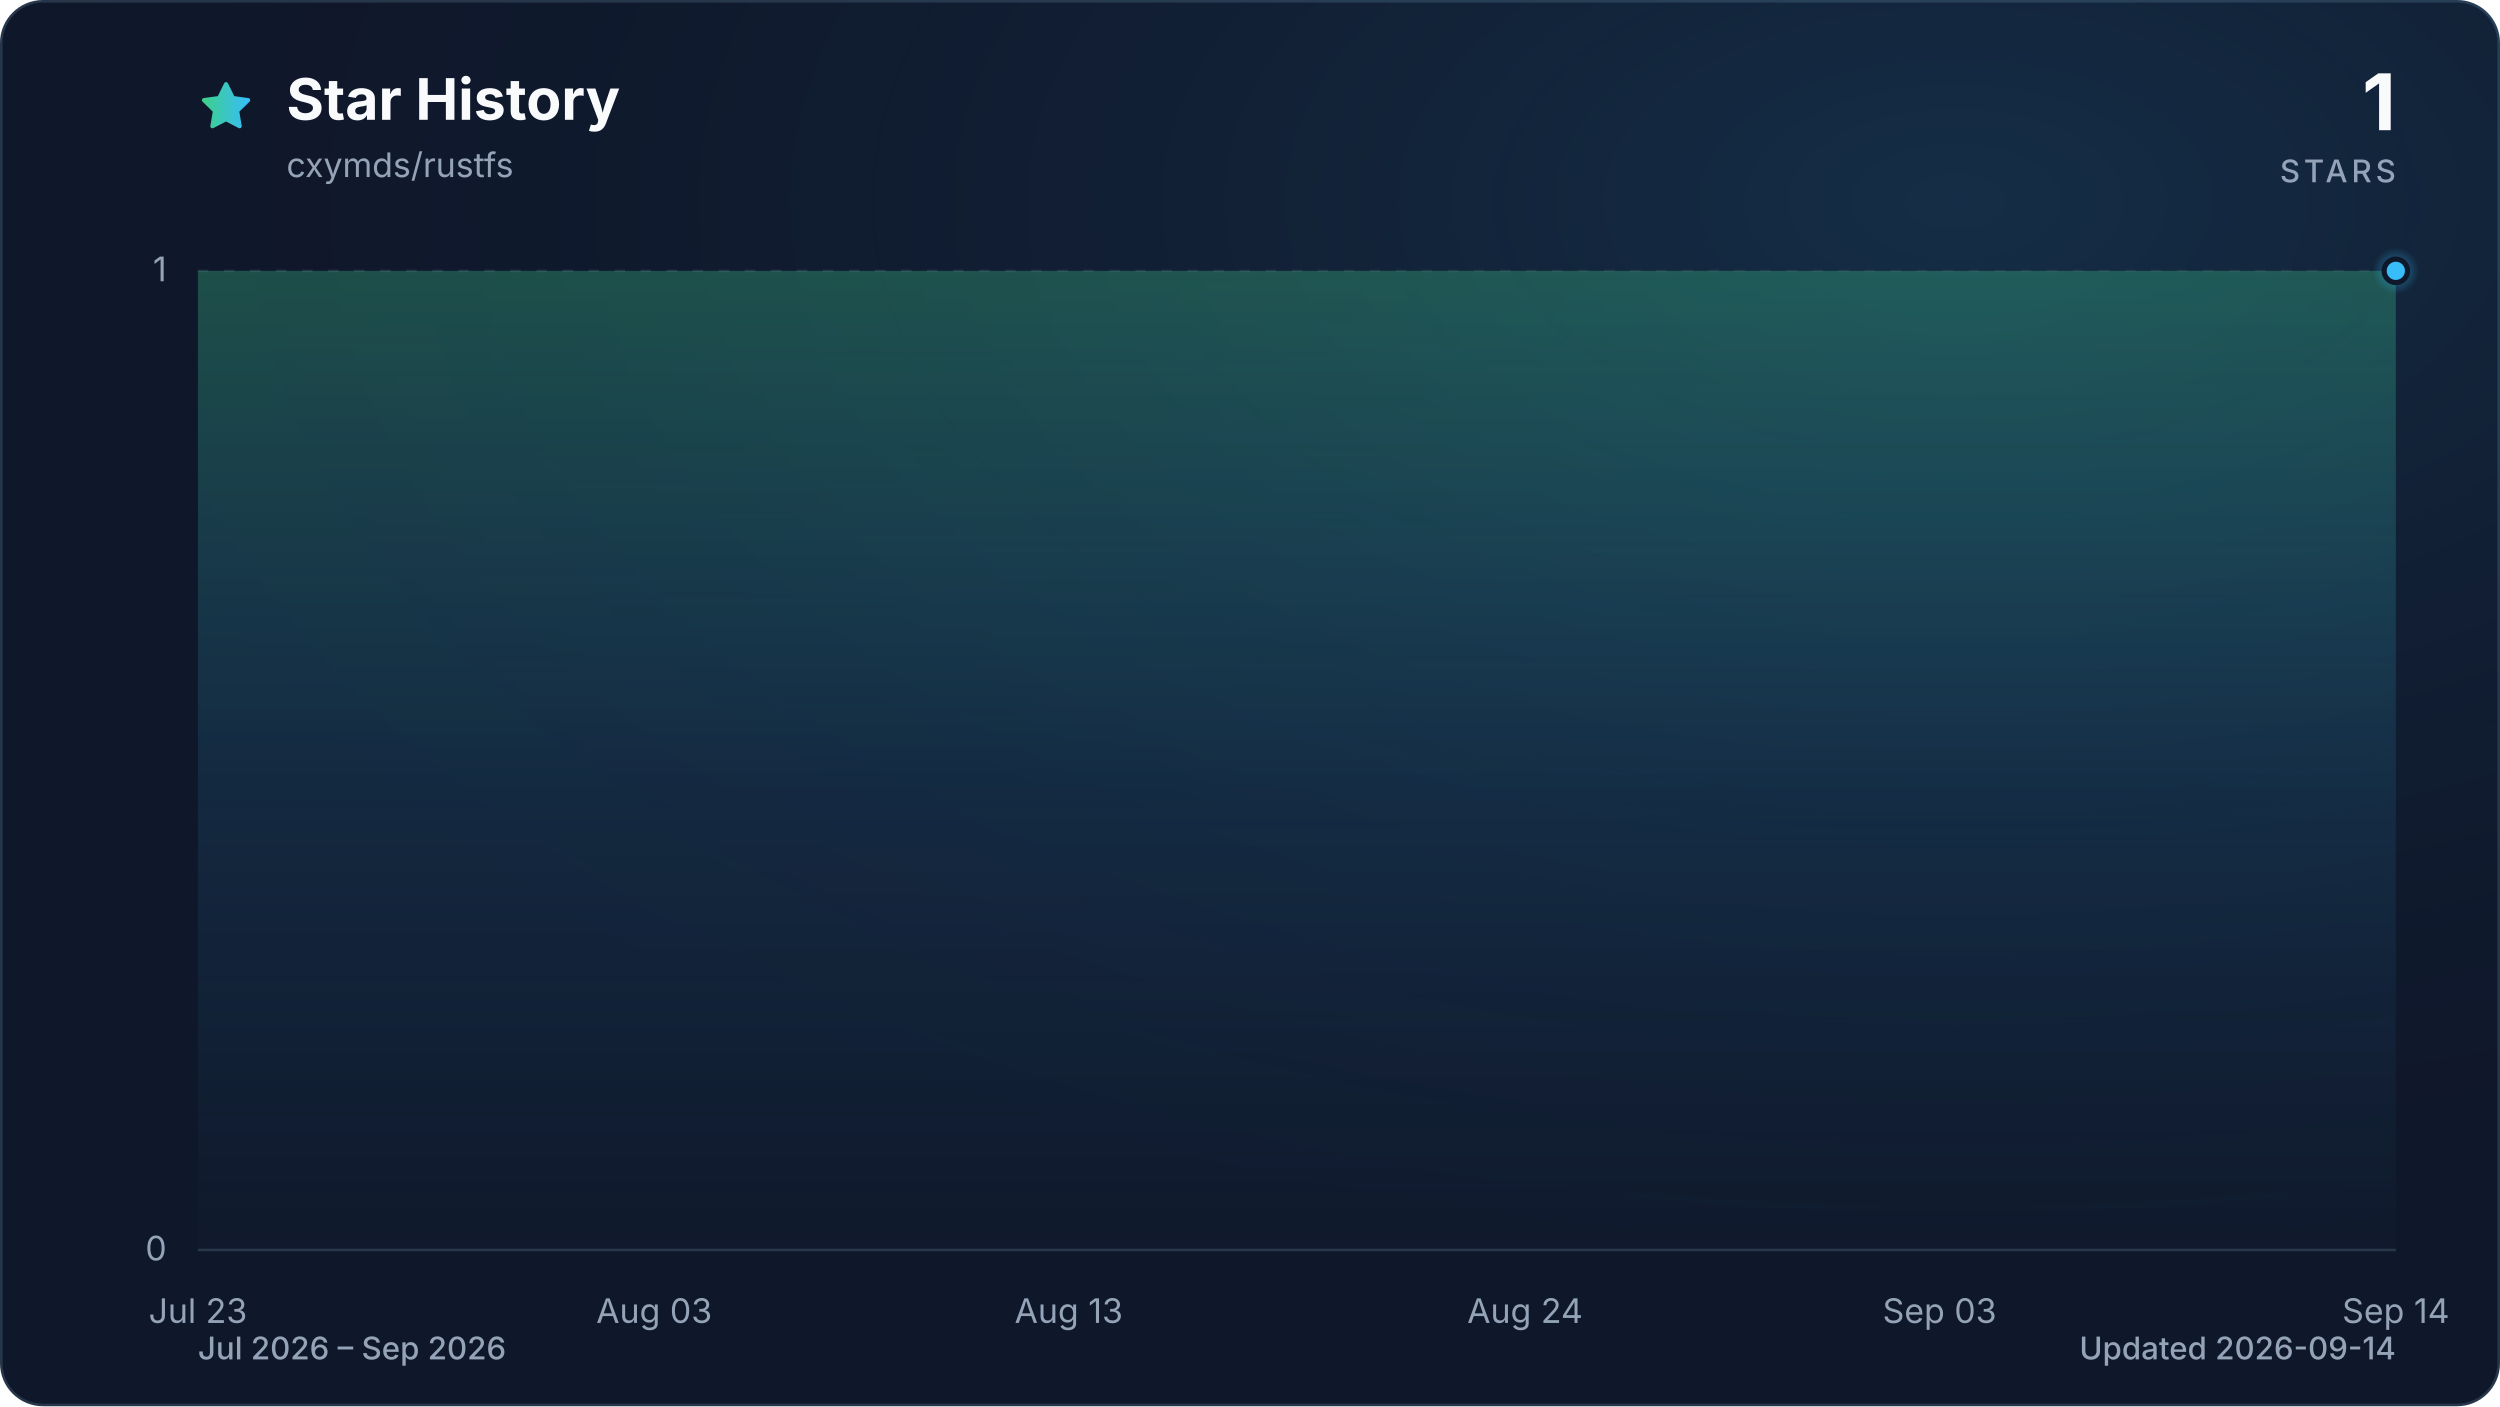
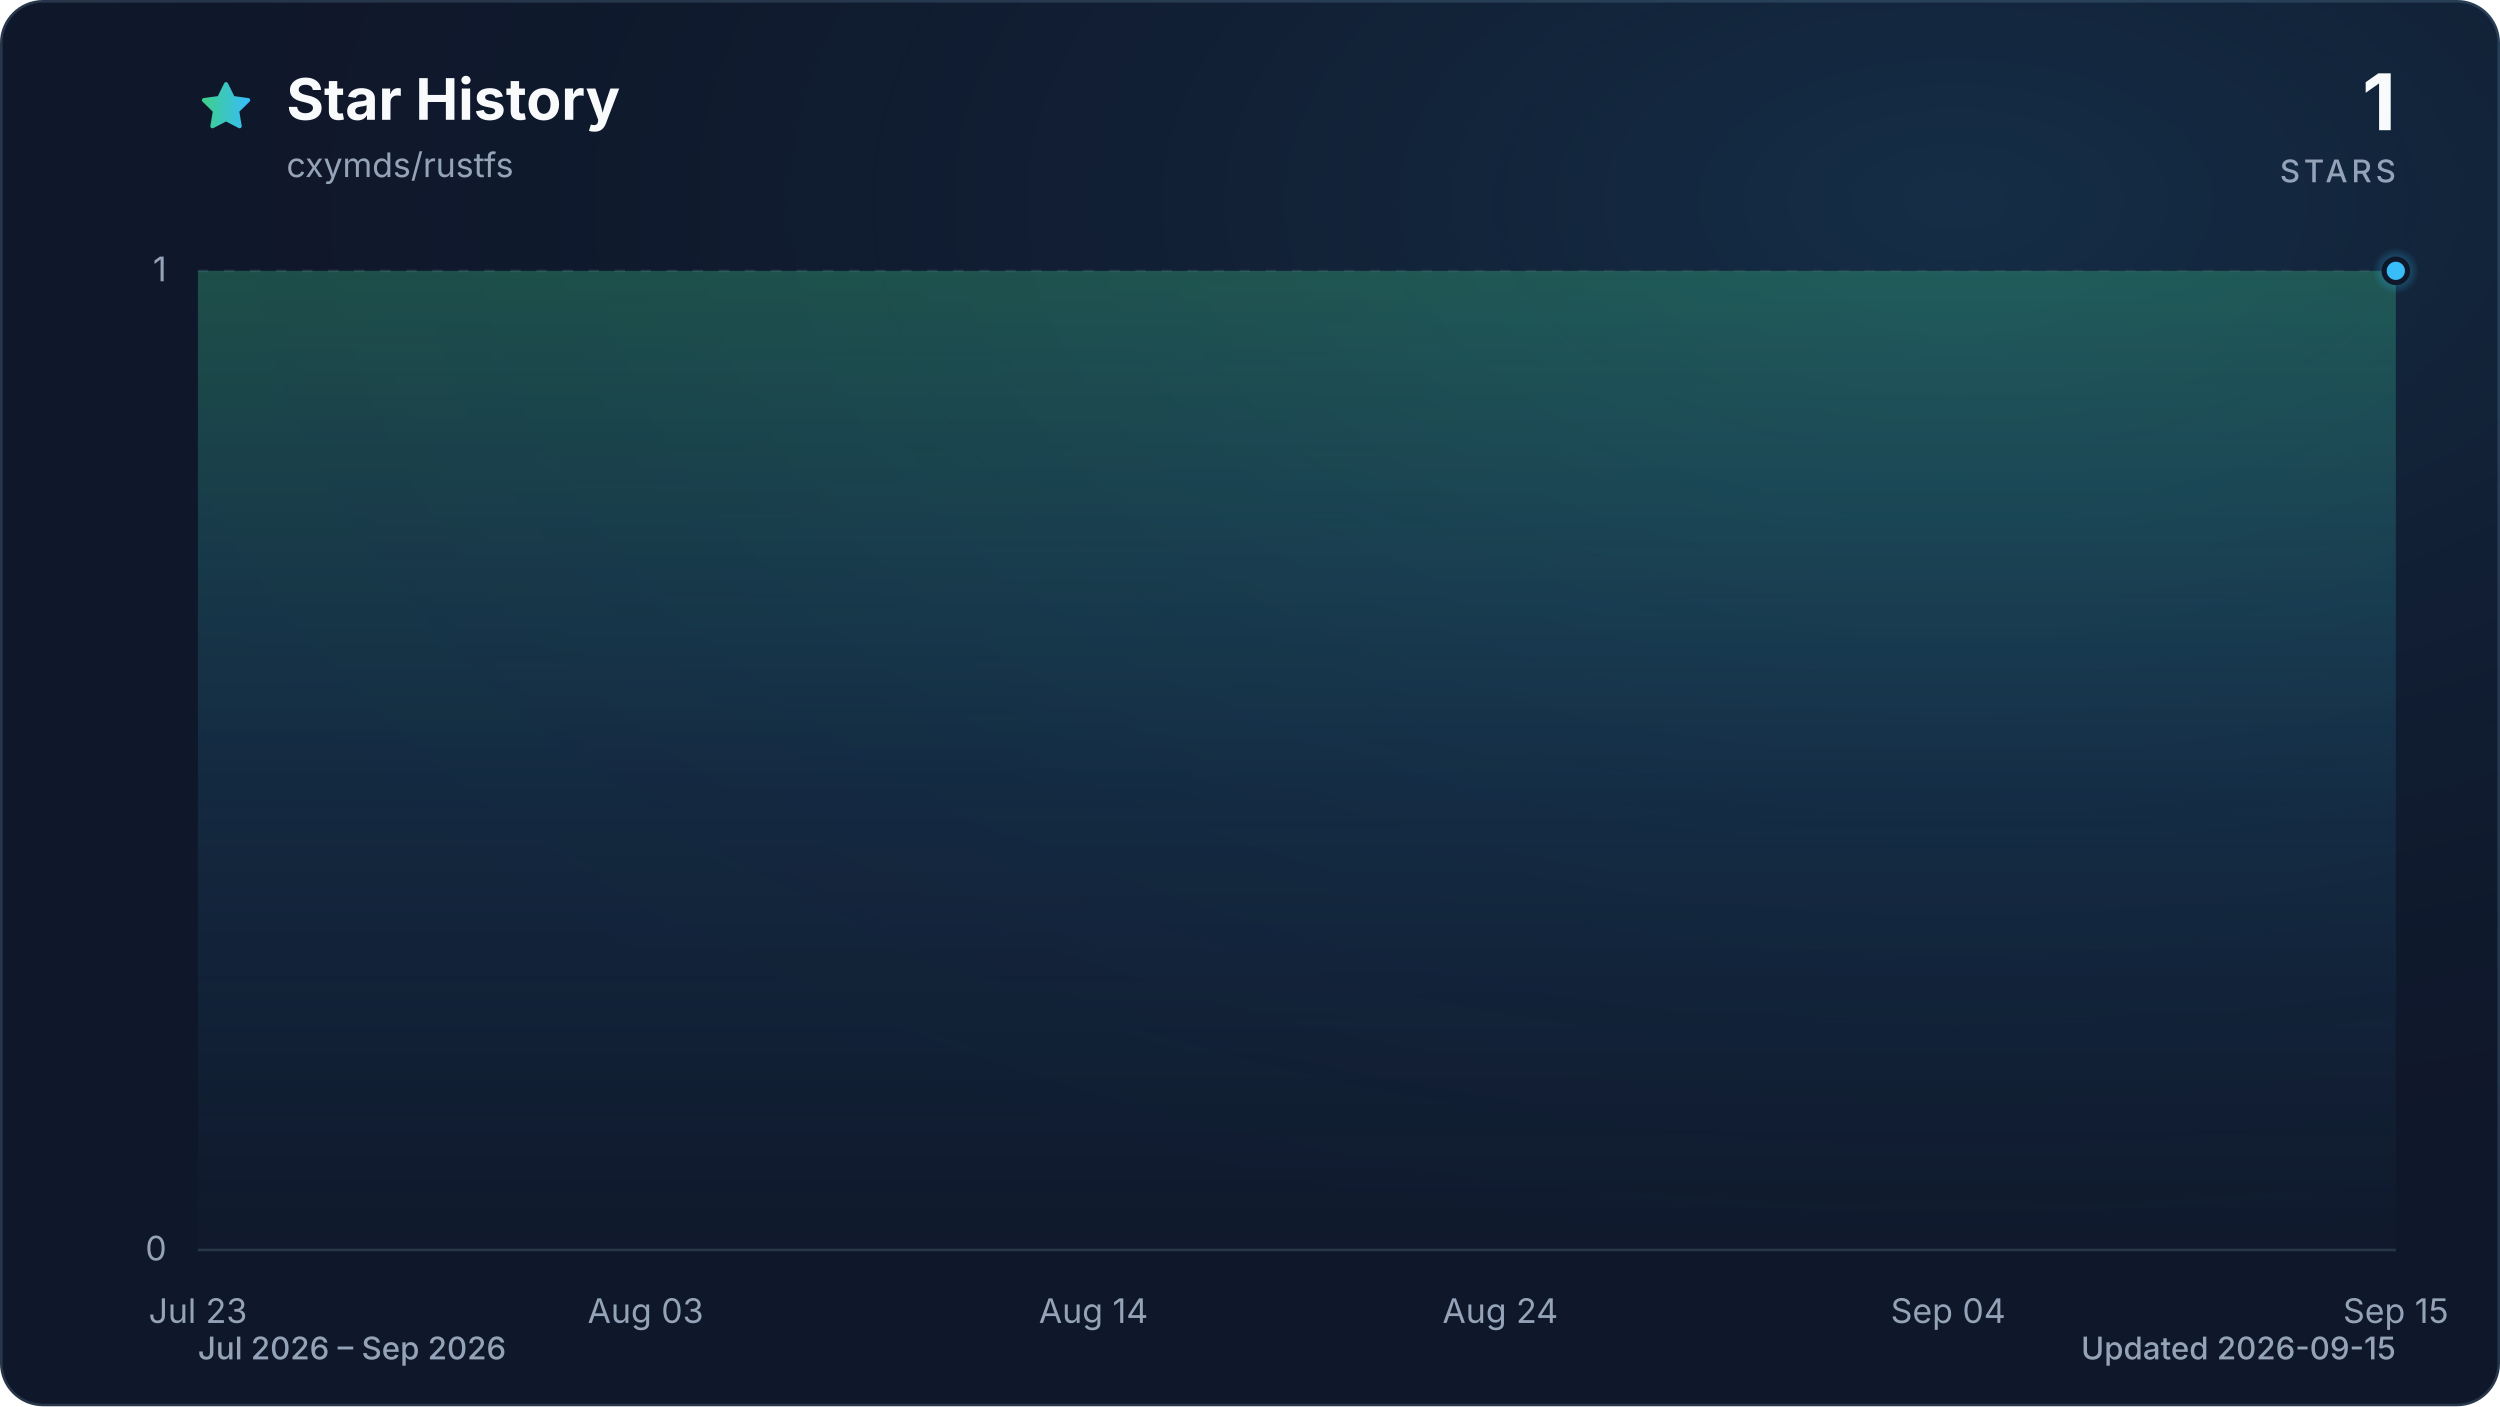
<svg xmlns="http://www.w3.org/2000/svg" viewBox="0 0 960 540" role="img" aria-labelledby="title description" data-style="gradient" data-variant="glow" data-animated="true">
  <defs>
    <linearGradient id="trend" x1="0" y1="0" x2="1" y2="0">
      <stop offset="0%" stop-color="#3ecf8e" />
      <stop offset="100%" stop-color="#38bdf8" />
    </linearGradient>
    <linearGradient id="area" x1="0" y1="0" x2="0" y2="1">
      <stop offset="0%" stop-color="#3ecf8e" stop-opacity="0.30" />
      <stop offset="55%" stop-color="#38bdf8" stop-opacity="0.10" />
      <stop offset="100%" stop-color="#38bdf8" stop-opacity="0.01" />
    </linearGradient>
    <radialGradient id="marker-halo" cx="50%" cy="50%" r="50%">
      <stop offset="0%" stop-color="#38bdf8" stop-opacity="0.55" />
      <stop offset="100%" stop-color="#38bdf8" stop-opacity="0" />
    </radialGradient>
    <radialGradient id="surface-glow" cx="78%" cy="14%" r="80%">
      <stop offset="0%" stop-color="#38bdf8" stop-opacity="0.14" />
      <stop offset="100%" stop-color="#0f172a" stop-opacity="0" />
    </radialGradient>
    <filter id="trend-glow" x="-20%" y="-20%" width="140%" height="140%">
      <feGaussianBlur stdDeviation="7" />
    </filter>
  </defs>
  <style>
.trend-enter{transform-box:fill-box;transform-origin:center;animation:trend-enter 520ms cubic-bezier(0.16,1,0.3,1)}
.marker-enter{transform-box:fill-box;transform-origin:center;animation:marker-enter 320ms cubic-bezier(0.16,1,0.3,1) 200ms both}
.marker-pulse{transform-box:fill-box;transform-origin:center;animation:marker-pulse 2.6s ease-out infinite}
@keyframes trend-enter{from{opacity:.35;transform:translateY(10px)}to{opacity:1;transform:translateY(0)}}
@keyframes marker-enter{from{opacity:0;transform:scale(.4)}to{opacity:1;transform:scale(1)}}
@keyframes marker-pulse{0%{opacity:.5;transform:scale(.7)}70%,100%{opacity:0;transform:scale(2.1)}}
@media (prefers-reduced-motion:reduce){.trend-enter,.marker-enter,.marker-pulse{animation:none!important}}
@media (prefers-reduced-motion:reduce){.marker-pulse{opacity:0}}
</style>
  <rect x="0.5" y="0.5" width="959" height="539" fill="#0f172a" stroke="#27364a" stroke-width="1" rx="16" />
  <rect width="960" height="540" fill="url(#surface-glow)" rx="16" />
  <path d="M12 2.6l2.9 5.9 6.5.9-4.7 4.6 1.1 6.5-5.8-3-5.8 3 1.1-6.5-4.7-4.6 6.5-.9L12 2.6Z" transform="translate(76 30) scale(.9)" fill="url(#trend)" stroke="url(#trend)" stroke-width="1.8" stroke-linejoin="round" aria-hidden="true" />
  <text x="110" y="46" fill="#f8fafc" font-family="ui-sans-serif, system-ui, -apple-system, BlinkMacSystemFont, 'Segoe UI', sans-serif" font-size="22" font-weight="700">Star History</text>
  <text x="110" y="68" fill="#94a3b8" font-family="ui-sans-serif, system-ui, -apple-system, BlinkMacSystemFont, 'Segoe UI', sans-serif" font-size="13">cxymds/rustfs</text>
  <text x="920" y="50" fill="#f8fafc" font-family="ui-sans-serif, system-ui, -apple-system, BlinkMacSystemFont, 'Segoe UI', sans-serif" font-size="30" font-weight="700" text-anchor="end">1</text>
  <text x="920" y="70" fill="#94a3b8" font-family="ui-sans-serif, system-ui, -apple-system, BlinkMacSystemFont, 'Segoe UI', sans-serif" font-size="12" font-weight="500" letter-spacing="1.5" text-anchor="end">STARS</text>
  <line x1="76" y1="480.0" x2="920" y2="480.0" stroke="#27364a" stroke-width="1" stroke-dasharray="0" opacity="1" />
  <text x="64" y="484.0" fill="#94a3b8" font-family="ui-sans-serif, system-ui, -apple-system, BlinkMacSystemFont, 'Segoe UI', sans-serif" font-size="13" text-anchor="end">0</text>
  <line x1="76" y1="104.0" x2="920" y2="104.0" stroke="#27364a" stroke-width="1" stroke-dasharray="4 6" opacity="0.7" />
  <text x="64" y="108.0" fill="#94a3b8" font-family="ui-sans-serif, system-ui, -apple-system, BlinkMacSystemFont, 'Segoe UI', sans-serif" font-size="13" text-anchor="end">1</text>
  <text x="76.0" y="508" fill="#94a3b8" font-family="ui-sans-serif, system-ui, -apple-system, BlinkMacSystemFont, 'Segoe UI', sans-serif" font-size="13" text-anchor="middle">Jul 23</text>
-   <text x="251.2" y="508" fill="#94a3b8" font-family="ui-sans-serif, system-ui, -apple-system, BlinkMacSystemFont, 'Segoe UI', sans-serif" font-size="13" text-anchor="middle">Aug 03</text>
-   <text x="410.4" y="508" fill="#94a3b8" font-family="ui-sans-serif, system-ui, -apple-system, BlinkMacSystemFont, 'Segoe UI', sans-serif" font-size="13" text-anchor="middle">Aug 13</text>
-   <text x="585.6" y="508" fill="#94a3b8" font-family="ui-sans-serif, system-ui, -apple-system, BlinkMacSystemFont, 'Segoe UI', sans-serif" font-size="13" text-anchor="middle">Aug 24</text>
-   <text x="744.8" y="508" fill="#94a3b8" font-family="ui-sans-serif, system-ui, -apple-system, BlinkMacSystemFont, 'Segoe UI', sans-serif" font-size="13" text-anchor="middle">Sep 03</text>
-   <text x="920.0" y="508" fill="#94a3b8" font-family="ui-sans-serif, system-ui, -apple-system, BlinkMacSystemFont, 'Segoe UI', sans-serif" font-size="13" text-anchor="middle">Sep 14</text>
+   <text x="247.9" y="508" fill="#94a3b8" font-family="ui-sans-serif, system-ui, -apple-system, BlinkMacSystemFont, 'Segoe UI', sans-serif" font-size="13" text-anchor="middle">Aug 03</text>
+   <text x="419.9" y="508" fill="#94a3b8" font-family="ui-sans-serif, system-ui, -apple-system, BlinkMacSystemFont, 'Segoe UI', sans-serif" font-size="13" text-anchor="middle">Aug 14</text>
+   <text x="576.1" y="508" fill="#94a3b8" font-family="ui-sans-serif, system-ui, -apple-system, BlinkMacSystemFont, 'Segoe UI', sans-serif" font-size="13" text-anchor="middle">Aug 24</text>
+   <text x="748.1" y="508" fill="#94a3b8" font-family="ui-sans-serif, system-ui, -apple-system, BlinkMacSystemFont, 'Segoe UI', sans-serif" font-size="13" text-anchor="middle">Sep 04</text>
+   <text x="920.0" y="508" fill="#94a3b8" font-family="ui-sans-serif, system-ui, -apple-system, BlinkMacSystemFont, 'Segoe UI', sans-serif" font-size="13" text-anchor="middle">Sep 15</text>
  <g class="trend-enter">
-     <path d="M 76.0 104.0 C 81.3 104.0, 86.6 104.0, 91.9 104.0 C 97.2 104.0, 102.5 104.0, 107.8 104.0 C 113.2 104.0, 118.5 104.0, 123.8 104.0 C 129.1 104.0, 134.4 104.0, 139.7 104.0 C 145.0 104.0, 150.3 104.0, 155.6 104.0 C 160.9 104.0, 166.2 104.0, 171.5 104.0 C 176.9 104.0, 182.2 104.0, 187.5 104.0 C 192.8 104.0, 198.1 104.0, 203.4 104.0 C 208.7 104.0, 214.0 104.0, 219.3 104.0 C 224.6 104.0, 229.9 104.0, 235.2 104.0 C 240.6 104.0, 245.9 104.0, 251.2 104.0 C 256.5 104.0, 261.8 104.0, 267.1 104.0 C 272.4 104.0, 277.7 104.0, 283.0 104.0 C 288.3 104.0, 293.6 104.0, 298.9 104.0 C 304.3 104.0, 309.6 104.0, 314.9 104.0 C 320.2 104.0, 325.5 104.0, 330.8 104.0 C 336.1 104.0, 341.4 104.0, 346.7 104.0 C 352.0 104.0, 357.3 104.0, 362.6 104.0 C 367.9 104.0, 373.3 104.0, 378.6 104.0 C 383.9 104.0, 389.2 104.0, 394.5 104.0 C 399.8 104.0, 405.1 104.0, 410.4 104.0 C 415.7 104.0, 421.0 104.0, 426.3 104.0 C 431.6 104.0, 437.0 104.0, 442.3 104.0 C 447.6 104.0, 452.9 104.0, 458.2 104.0 C 463.5 104.0, 468.8 104.0, 474.1 104.0 C 479.4 104.0, 484.7 104.0, 490.0 104.0 C 495.3 104.0, 500.7 104.0, 506.0 104.0 C 511.3 104.0, 516.6 104.0, 521.9 104.0 C 527.2 104.0, 532.5 104.0, 537.8 104.0 C 543.1 104.0, 548.4 104.0, 553.7 104.0 C 559.0 104.0, 564.4 104.0, 569.7 104.0 C 575.0 104.0, 580.3 104.0, 585.6 104.0 C 590.9 104.0, 596.2 104.0, 601.5 104.0 C 606.8 104.0, 612.1 104.0, 617.4 104.0 C 622.7 104.0, 628.1 104.0, 633.4 104.0 C 638.7 104.0, 644.0 104.0, 649.3 104.0 C 654.6 104.0, 659.9 104.0, 665.2 104.0 C 670.5 104.0, 675.8 104.0, 681.1 104.0 C 686.4 104.0, 691.7 104.0, 697.1 104.0 C 702.4 104.0, 707.7 104.0, 713.0 104.0 C 718.3 104.0, 723.6 104.0, 728.9 104.0 C 734.2 104.0, 739.5 104.0, 744.8 104.0 C 750.1 104.0, 755.4 104.0, 760.8 104.0 C 766.1 104.0, 771.4 104.0, 776.7 104.0 C 782.0 104.0, 787.3 104.0, 792.6 104.0 C 797.9 104.0, 803.2 104.0, 808.5 104.0 C 813.8 104.0, 819.1 104.0, 824.5 104.0 C 829.8 104.0, 835.1 104.0, 840.4 104.0 C 845.7 104.0, 851.0 104.0, 856.3 104.0 C 861.6 104.0, 866.9 104.0, 872.2 104.0 C 877.5 104.0, 882.8 104.0, 888.2 104.0 C 893.5 104.0, 898.8 104.0, 904.1 104.0 C 909.4 104.0, 914.7 104.0, 920.0 104.0 L 920.0 480.0 L 76.0 480.0 Z" fill="url(#area)" />
-     <path d="M 76.0 104.0 C 81.3 104.0, 86.6 104.0, 91.9 104.0 C 97.2 104.0, 102.5 104.0, 107.8 104.0 C 113.2 104.0, 118.5 104.0, 123.8 104.0 C 129.1 104.0, 134.4 104.0, 139.7 104.0 C 145.0 104.0, 150.3 104.0, 155.6 104.0 C 160.9 104.0, 166.2 104.0, 171.5 104.0 C 176.9 104.0, 182.2 104.0, 187.5 104.0 C 192.8 104.0, 198.1 104.0, 203.4 104.0 C 208.7 104.0, 214.0 104.0, 219.3 104.0 C 224.6 104.0, 229.9 104.0, 235.2 104.0 C 240.6 104.0, 245.9 104.0, 251.2 104.0 C 256.5 104.0, 261.8 104.0, 267.1 104.0 C 272.4 104.0, 277.7 104.0, 283.0 104.0 C 288.3 104.0, 293.6 104.0, 298.9 104.0 C 304.3 104.0, 309.6 104.0, 314.9 104.0 C 320.2 104.0, 325.5 104.0, 330.8 104.0 C 336.1 104.0, 341.4 104.0, 346.7 104.0 C 352.0 104.0, 357.3 104.0, 362.6 104.0 C 367.9 104.0, 373.3 104.0, 378.6 104.0 C 383.9 104.0, 389.2 104.0, 394.5 104.0 C 399.8 104.0, 405.1 104.0, 410.4 104.0 C 415.7 104.0, 421.0 104.0, 426.3 104.0 C 431.6 104.0, 437.0 104.0, 442.3 104.0 C 447.6 104.0, 452.9 104.0, 458.2 104.0 C 463.5 104.0, 468.8 104.0, 474.1 104.0 C 479.4 104.0, 484.7 104.0, 490.0 104.0 C 495.3 104.0, 500.7 104.0, 506.0 104.0 C 511.3 104.0, 516.6 104.0, 521.9 104.0 C 527.2 104.0, 532.5 104.0, 537.8 104.0 C 543.1 104.0, 548.4 104.0, 553.7 104.0 C 559.0 104.0, 564.4 104.0, 569.7 104.0 C 575.0 104.0, 580.3 104.0, 585.6 104.0 C 590.9 104.0, 596.2 104.0, 601.5 104.0 C 606.8 104.0, 612.1 104.0, 617.4 104.0 C 622.7 104.0, 628.1 104.0, 633.4 104.0 C 638.7 104.0, 644.0 104.0, 649.3 104.0 C 654.6 104.0, 659.9 104.0, 665.2 104.0 C 670.5 104.0, 675.8 104.0, 681.1 104.0 C 686.4 104.0, 691.7 104.0, 697.1 104.0 C 702.4 104.0, 707.7 104.0, 713.0 104.0 C 718.3 104.0, 723.6 104.0, 728.9 104.0 C 734.2 104.0, 739.5 104.0, 744.8 104.0 C 750.1 104.0, 755.4 104.0, 760.8 104.0 C 766.1 104.0, 771.4 104.0, 776.7 104.0 C 782.0 104.0, 787.3 104.0, 792.6 104.0 C 797.9 104.0, 803.2 104.0, 808.5 104.0 C 813.8 104.0, 819.1 104.0, 824.5 104.0 C 829.8 104.0, 835.1 104.0, 840.4 104.0 C 845.7 104.0, 851.0 104.0, 856.3 104.0 C 861.6 104.0, 866.9 104.0, 872.2 104.0 C 877.5 104.0, 882.8 104.0, 888.2 104.0 C 893.5 104.0, 898.8 104.0, 904.1 104.0 C 909.4 104.0, 914.7 104.0, 920.0 104.0" fill="none" stroke="url(#trend)" stroke-width="12" stroke-linecap="round" stroke-linejoin="round" opacity="0.16" filter="url(#trend-glow)" />
-     <path d="M 76.0 104.0 C 81.3 104.0, 86.6 104.0, 91.9 104.0 C 97.2 104.0, 102.5 104.0, 107.8 104.0 C 113.2 104.0, 118.5 104.0, 123.8 104.0 C 129.1 104.0, 134.4 104.0, 139.7 104.0 C 145.0 104.0, 150.3 104.0, 155.6 104.0 C 160.9 104.0, 166.2 104.0, 171.5 104.0 C 176.9 104.0, 182.2 104.0, 187.5 104.0 C 192.8 104.0, 198.1 104.0, 203.4 104.0 C 208.7 104.0, 214.0 104.0, 219.3 104.0 C 224.6 104.0, 229.9 104.0, 235.2 104.0 C 240.6 104.0, 245.9 104.0, 251.2 104.0 C 256.5 104.0, 261.8 104.0, 267.1 104.0 C 272.4 104.0, 277.7 104.0, 283.0 104.0 C 288.3 104.0, 293.6 104.0, 298.9 104.0 C 304.3 104.0, 309.6 104.0, 314.9 104.0 C 320.2 104.0, 325.5 104.0, 330.8 104.0 C 336.1 104.0, 341.4 104.0, 346.7 104.0 C 352.0 104.0, 357.3 104.0, 362.6 104.0 C 367.9 104.0, 373.3 104.0, 378.6 104.0 C 383.9 104.0, 389.2 104.0, 394.5 104.0 C 399.8 104.0, 405.1 104.0, 410.4 104.0 C 415.7 104.0, 421.0 104.0, 426.3 104.0 C 431.6 104.0, 437.0 104.0, 442.3 104.0 C 447.6 104.0, 452.9 104.0, 458.2 104.0 C 463.5 104.0, 468.8 104.0, 474.1 104.0 C 479.4 104.0, 484.7 104.0, 490.0 104.0 C 495.3 104.0, 500.7 104.0, 506.0 104.0 C 511.3 104.0, 516.6 104.0, 521.9 104.0 C 527.2 104.0, 532.5 104.0, 537.8 104.0 C 543.1 104.0, 548.4 104.0, 553.7 104.0 C 559.0 104.0, 564.4 104.0, 569.7 104.0 C 575.0 104.0, 580.3 104.0, 585.6 104.0 C 590.9 104.0, 596.2 104.0, 601.5 104.0 C 606.8 104.0, 612.1 104.0, 617.4 104.0 C 622.7 104.0, 628.1 104.0, 633.4 104.0 C 638.7 104.0, 644.0 104.0, 649.3 104.0 C 654.6 104.0, 659.9 104.0, 665.2 104.0 C 670.5 104.0, 675.8 104.0, 681.1 104.0 C 686.4 104.0, 691.7 104.0, 697.1 104.0 C 702.4 104.0, 707.7 104.0, 713.0 104.0 C 718.3 104.0, 723.6 104.0, 728.9 104.0 C 734.2 104.0, 739.5 104.0, 744.8 104.0 C 750.1 104.0, 755.4 104.0, 760.8 104.0 C 766.1 104.0, 771.4 104.0, 776.7 104.0 C 782.0 104.0, 787.3 104.0, 792.6 104.0 C 797.9 104.0, 803.2 104.0, 808.5 104.0 C 813.8 104.0, 819.1 104.0, 824.5 104.0 C 829.8 104.0, 835.1 104.0, 840.4 104.0 C 845.7 104.0, 851.0 104.0, 856.3 104.0 C 861.6 104.0, 866.9 104.0, 872.2 104.0 C 877.5 104.0, 882.8 104.0, 888.2 104.0 C 893.5 104.0, 898.8 104.0, 904.1 104.0 C 909.4 104.0, 914.7 104.0, 920.0 104.0" fill="none" stroke="url(#trend)" stroke-width="3" stroke-linecap="round" stroke-linejoin="round" />
+     <path d="M 76.0 104.0 C 81.2 104.0, 86.4 104.0, 91.6 104.0 C 96.8 104.0, 102.0 104.0, 107.3 104.0 C 112.5 104.0, 117.7 104.0, 122.9 104.0 C 128.1 104.0, 133.3 104.0, 138.5 104.0 C 143.7 104.0, 148.9 104.0, 154.1 104.0 C 159.4 104.0, 164.6 104.0, 169.8 104.0 C 175.0 104.0, 180.2 104.0, 185.4 104.0 C 190.6 104.0, 195.8 104.0, 201.0 104.0 C 206.2 104.0, 211.5 104.0, 216.7 104.0 C 221.9 104.0, 227.1 104.0, 232.3 104.0 C 237.5 104.0, 242.7 104.0, 247.9 104.0 C 253.1 104.0, 258.3 104.0, 263.6 104.0 C 268.8 104.0, 274.0 104.0, 279.2 104.0 C 284.4 104.0, 289.6 104.0, 294.8 104.0 C 300.0 104.0, 305.2 104.0, 310.4 104.0 C 315.7 104.0, 320.9 104.0, 326.1 104.0 C 331.3 104.0, 336.5 104.0, 341.7 104.0 C 346.9 104.0, 352.1 104.0, 357.3 104.0 C 362.5 104.0, 367.8 104.0, 373.0 104.0 C 378.2 104.0, 383.4 104.0, 388.6 104.0 C 393.8 104.0, 399.0 104.0, 404.2 104.0 C 409.4 104.0, 414.6 104.0, 419.9 104.0 C 425.1 104.0, 430.3 104.0, 435.5 104.0 C 440.7 104.0, 445.9 104.0, 451.1 104.0 C 456.3 104.0, 461.5 104.0, 466.7 104.0 C 472.0 104.0, 477.2 104.0, 482.4 104.0 C 487.6 104.0, 492.8 104.0, 498.0 104.0 C 503.2 104.0, 508.4 104.0, 513.6 104.0 C 518.8 104.0, 524.0 104.0, 529.3 104.0 C 534.5 104.0, 539.7 104.0, 544.9 104.0 C 550.1 104.0, 555.3 104.0, 560.5 104.0 C 565.7 104.0, 570.9 104.0, 576.1 104.0 C 581.4 104.0, 586.6 104.0, 591.8 104.0 C 597.0 104.0, 602.2 104.0, 607.4 104.0 C 612.6 104.0, 617.8 104.0, 623.0 104.0 C 628.2 104.0, 633.5 104.0, 638.7 104.0 C 643.9 104.0, 649.1 104.0, 654.3 104.0 C 659.5 104.0, 664.7 104.0, 669.9 104.0 C 675.1 104.0, 680.3 104.0, 685.6 104.0 C 690.8 104.0, 696.0 104.0, 701.2 104.0 C 706.4 104.0, 711.6 104.0, 716.8 104.0 C 722.0 104.0, 727.2 104.0, 732.4 104.0 C 737.7 104.0, 742.9 104.0, 748.1 104.0 C 753.3 104.0, 758.5 104.0, 763.7 104.0 C 768.9 104.0, 774.1 104.0, 779.3 104.0 C 784.5 104.0, 789.8 104.0, 795.0 104.0 C 800.2 104.0, 805.4 104.0, 810.6 104.0 C 815.8 104.0, 821.0 104.0, 826.2 104.0 C 831.4 104.0, 836.6 104.0, 841.9 104.0 C 847.1 104.0, 852.3 104.0, 857.5 104.0 C 862.7 104.0, 867.9 104.0, 873.1 104.0 C 878.3 104.0, 883.5 104.0, 888.7 104.0 C 894.0 104.0, 899.2 104.0, 904.4 104.0 C 909.6 104.0, 914.8 104.0, 920.0 104.0 L 920.0 480.0 L 76.0 480.0 Z" fill="url(#area)" />
+     <path d="M 76.0 104.0 C 81.2 104.0, 86.4 104.0, 91.6 104.0 C 96.8 104.0, 102.0 104.0, 107.3 104.0 C 112.5 104.0, 117.7 104.0, 122.9 104.0 C 128.1 104.0, 133.3 104.0, 138.5 104.0 C 143.7 104.0, 148.9 104.0, 154.1 104.0 C 159.4 104.0, 164.6 104.0, 169.8 104.0 C 175.0 104.0, 180.2 104.0, 185.4 104.0 C 190.6 104.0, 195.8 104.0, 201.0 104.0 C 206.2 104.0, 211.5 104.0, 216.7 104.0 C 221.9 104.0, 227.1 104.0, 232.3 104.0 C 237.5 104.0, 242.7 104.0, 247.9 104.0 C 253.1 104.0, 258.3 104.0, 263.6 104.0 C 268.8 104.0, 274.0 104.0, 279.2 104.0 C 284.4 104.0, 289.6 104.0, 294.8 104.0 C 300.0 104.0, 305.2 104.0, 310.4 104.0 C 315.7 104.0, 320.9 104.0, 326.1 104.0 C 331.3 104.0, 336.5 104.0, 341.7 104.0 C 346.9 104.0, 352.1 104.0, 357.3 104.0 C 362.5 104.0, 367.8 104.0, 373.0 104.0 C 378.2 104.0, 383.4 104.0, 388.6 104.0 C 393.8 104.0, 399.0 104.0, 404.2 104.0 C 409.4 104.0, 414.6 104.0, 419.9 104.0 C 425.1 104.0, 430.3 104.0, 435.5 104.0 C 440.7 104.0, 445.9 104.0, 451.1 104.0 C 456.3 104.0, 461.5 104.0, 466.7 104.0 C 472.0 104.0, 477.2 104.0, 482.4 104.0 C 487.6 104.0, 492.8 104.0, 498.0 104.0 C 503.2 104.0, 508.4 104.0, 513.6 104.0 C 518.8 104.0, 524.0 104.0, 529.3 104.0 C 534.5 104.0, 539.7 104.0, 544.9 104.0 C 550.1 104.0, 555.3 104.0, 560.5 104.0 C 565.7 104.0, 570.9 104.0, 576.1 104.0 C 581.4 104.0, 586.6 104.0, 591.8 104.0 C 597.0 104.0, 602.2 104.0, 607.4 104.0 C 612.6 104.0, 617.8 104.0, 623.0 104.0 C 628.2 104.0, 633.5 104.0, 638.7 104.0 C 643.9 104.0, 649.1 104.0, 654.3 104.0 C 659.5 104.0, 664.7 104.0, 669.9 104.0 C 675.1 104.0, 680.3 104.0, 685.6 104.0 C 690.8 104.0, 696.0 104.0, 701.2 104.0 C 706.4 104.0, 711.6 104.0, 716.8 104.0 C 722.0 104.0, 727.2 104.0, 732.4 104.0 C 737.7 104.0, 742.9 104.0, 748.1 104.0 C 753.3 104.0, 758.5 104.0, 763.7 104.0 C 768.9 104.0, 774.1 104.0, 779.3 104.0 C 784.5 104.0, 789.8 104.0, 795.0 104.0 C 800.2 104.0, 805.4 104.0, 810.6 104.0 C 815.8 104.0, 821.0 104.0, 826.2 104.0 C 831.4 104.0, 836.6 104.0, 841.9 104.0 C 847.1 104.0, 852.3 104.0, 857.5 104.0 C 862.7 104.0, 867.9 104.0, 873.1 104.0 C 878.3 104.0, 883.5 104.0, 888.7 104.0 C 894.0 104.0, 899.2 104.0, 904.4 104.0 C 909.6 104.0, 914.8 104.0, 920.0 104.0" fill="none" stroke="url(#trend)" stroke-width="12" stroke-linecap="round" stroke-linejoin="round" opacity="0.16" filter="url(#trend-glow)" />
+     <path d="M 76.0 104.0 C 81.2 104.0, 86.4 104.0, 91.6 104.0 C 96.8 104.0, 102.0 104.0, 107.3 104.0 C 112.5 104.0, 117.7 104.0, 122.9 104.0 C 128.1 104.0, 133.3 104.0, 138.5 104.0 C 143.7 104.0, 148.9 104.0, 154.1 104.0 C 159.4 104.0, 164.6 104.0, 169.8 104.0 C 175.0 104.0, 180.2 104.0, 185.4 104.0 C 190.6 104.0, 195.8 104.0, 201.0 104.0 C 206.2 104.0, 211.5 104.0, 216.7 104.0 C 221.9 104.0, 227.1 104.0, 232.3 104.0 C 237.5 104.0, 242.7 104.0, 247.9 104.0 C 253.1 104.0, 258.3 104.0, 263.6 104.0 C 268.8 104.0, 274.0 104.0, 279.2 104.0 C 284.4 104.0, 289.6 104.0, 294.8 104.0 C 300.0 104.0, 305.2 104.0, 310.4 104.0 C 315.7 104.0, 320.9 104.0, 326.1 104.0 C 331.3 104.0, 336.5 104.0, 341.7 104.0 C 346.9 104.0, 352.1 104.0, 357.3 104.0 C 362.5 104.0, 367.8 104.0, 373.0 104.0 C 378.2 104.0, 383.4 104.0, 388.6 104.0 C 393.8 104.0, 399.0 104.0, 404.2 104.0 C 409.4 104.0, 414.6 104.0, 419.9 104.0 C 425.1 104.0, 430.3 104.0, 435.5 104.0 C 440.7 104.0, 445.9 104.0, 451.1 104.0 C 456.3 104.0, 461.5 104.0, 466.7 104.0 C 472.0 104.0, 477.2 104.0, 482.4 104.0 C 487.6 104.0, 492.8 104.0, 498.0 104.0 C 503.2 104.0, 508.4 104.0, 513.6 104.0 C 518.8 104.0, 524.0 104.0, 529.3 104.0 C 534.5 104.0, 539.7 104.0, 544.9 104.0 C 550.1 104.0, 555.3 104.0, 560.5 104.0 C 565.7 104.0, 570.9 104.0, 576.1 104.0 C 581.4 104.0, 586.6 104.0, 591.8 104.0 C 597.0 104.0, 602.2 104.0, 607.4 104.0 C 612.6 104.0, 617.8 104.0, 623.0 104.0 C 628.2 104.0, 633.5 104.0, 638.7 104.0 C 643.9 104.0, 649.1 104.0, 654.3 104.0 C 659.5 104.0, 664.7 104.0, 669.9 104.0 C 675.1 104.0, 680.3 104.0, 685.6 104.0 C 690.8 104.0, 696.0 104.0, 701.2 104.0 C 706.4 104.0, 711.6 104.0, 716.8 104.0 C 722.0 104.0, 727.2 104.0, 732.4 104.0 C 737.7 104.0, 742.9 104.0, 748.1 104.0 C 753.3 104.0, 758.5 104.0, 763.7 104.0 C 768.9 104.0, 774.1 104.0, 779.3 104.0 C 784.5 104.0, 789.8 104.0, 795.0 104.0 C 800.2 104.0, 805.4 104.0, 810.6 104.0 C 815.8 104.0, 821.0 104.0, 826.2 104.0 C 831.4 104.0, 836.6 104.0, 841.9 104.0 C 847.1 104.0, 852.3 104.0, 857.5 104.0 C 862.7 104.0, 867.9 104.0, 873.1 104.0 C 878.3 104.0, 883.5 104.0, 888.7 104.0 C 894.0 104.0, 899.2 104.0, 904.4 104.0 C 909.6 104.0, 914.8 104.0, 920.0 104.0" fill="none" stroke="url(#trend)" stroke-width="3" stroke-linecap="round" stroke-linejoin="round" />
  </g>
  <g class="marker-enter">
    <circle class="marker-pulse" cx="920.0" cy="104.0" r="9" fill="url(#marker-halo)" />
    <circle cx="920.0" cy="104.0" r="4.5" fill="#38bdf8" stroke="#0f172a" stroke-width="2" />
  </g>
  <text x="76" y="522" fill="#94a3b8" font-family="ui-sans-serif, system-ui, -apple-system, BlinkMacSystemFont, 'Segoe UI', sans-serif" font-size="12" font-weight="500">Jul 2026 – Sep 2026</text>
-   <text x="920" y="522" fill="#94a3b8" font-family="ui-sans-serif, system-ui, -apple-system, BlinkMacSystemFont, 'Segoe UI', sans-serif" font-size="12" font-weight="500" text-anchor="end">Updated 2026-09-14</text>
+   <text x="920" y="522" fill="#94a3b8" font-family="ui-sans-serif, system-ui, -apple-system, BlinkMacSystemFont, 'Segoe UI', sans-serif" font-size="12" font-weight="500" text-anchor="end">Updated 2026-09-15</text>
</svg>
